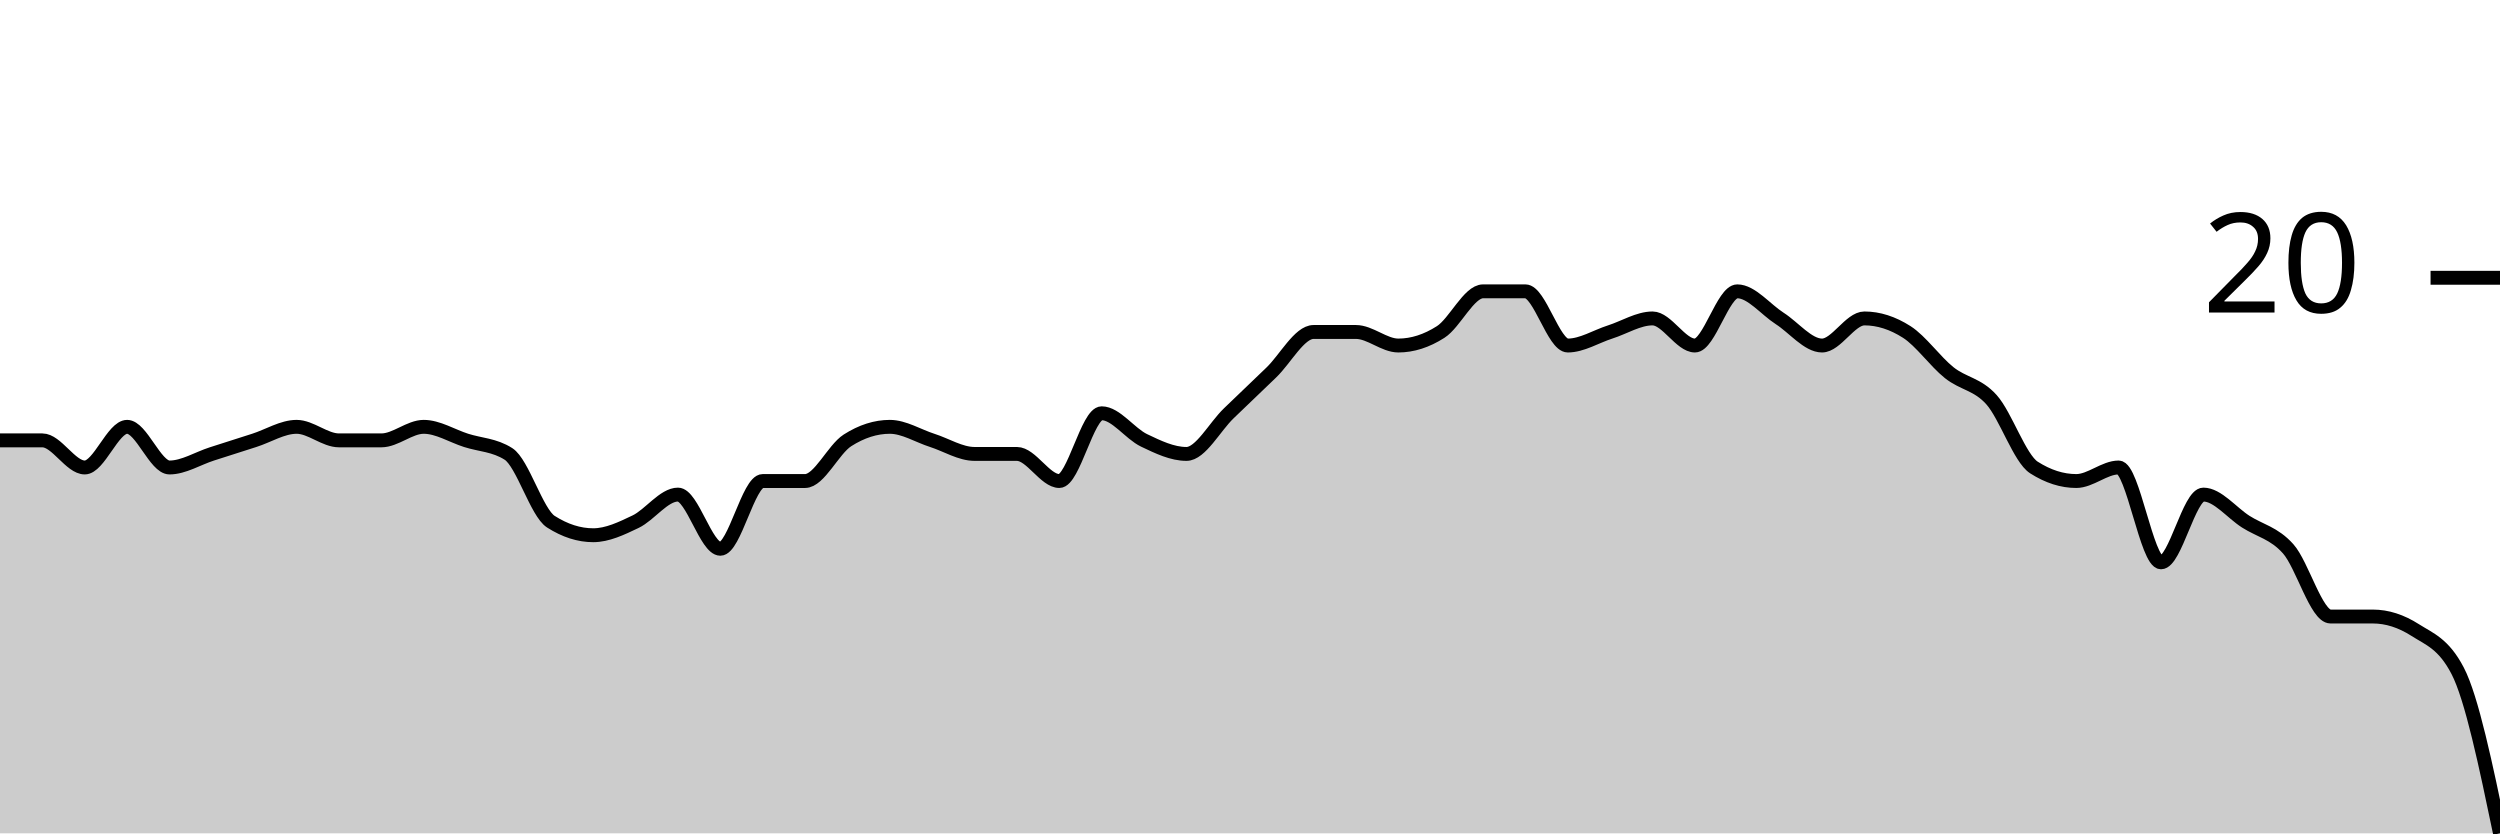
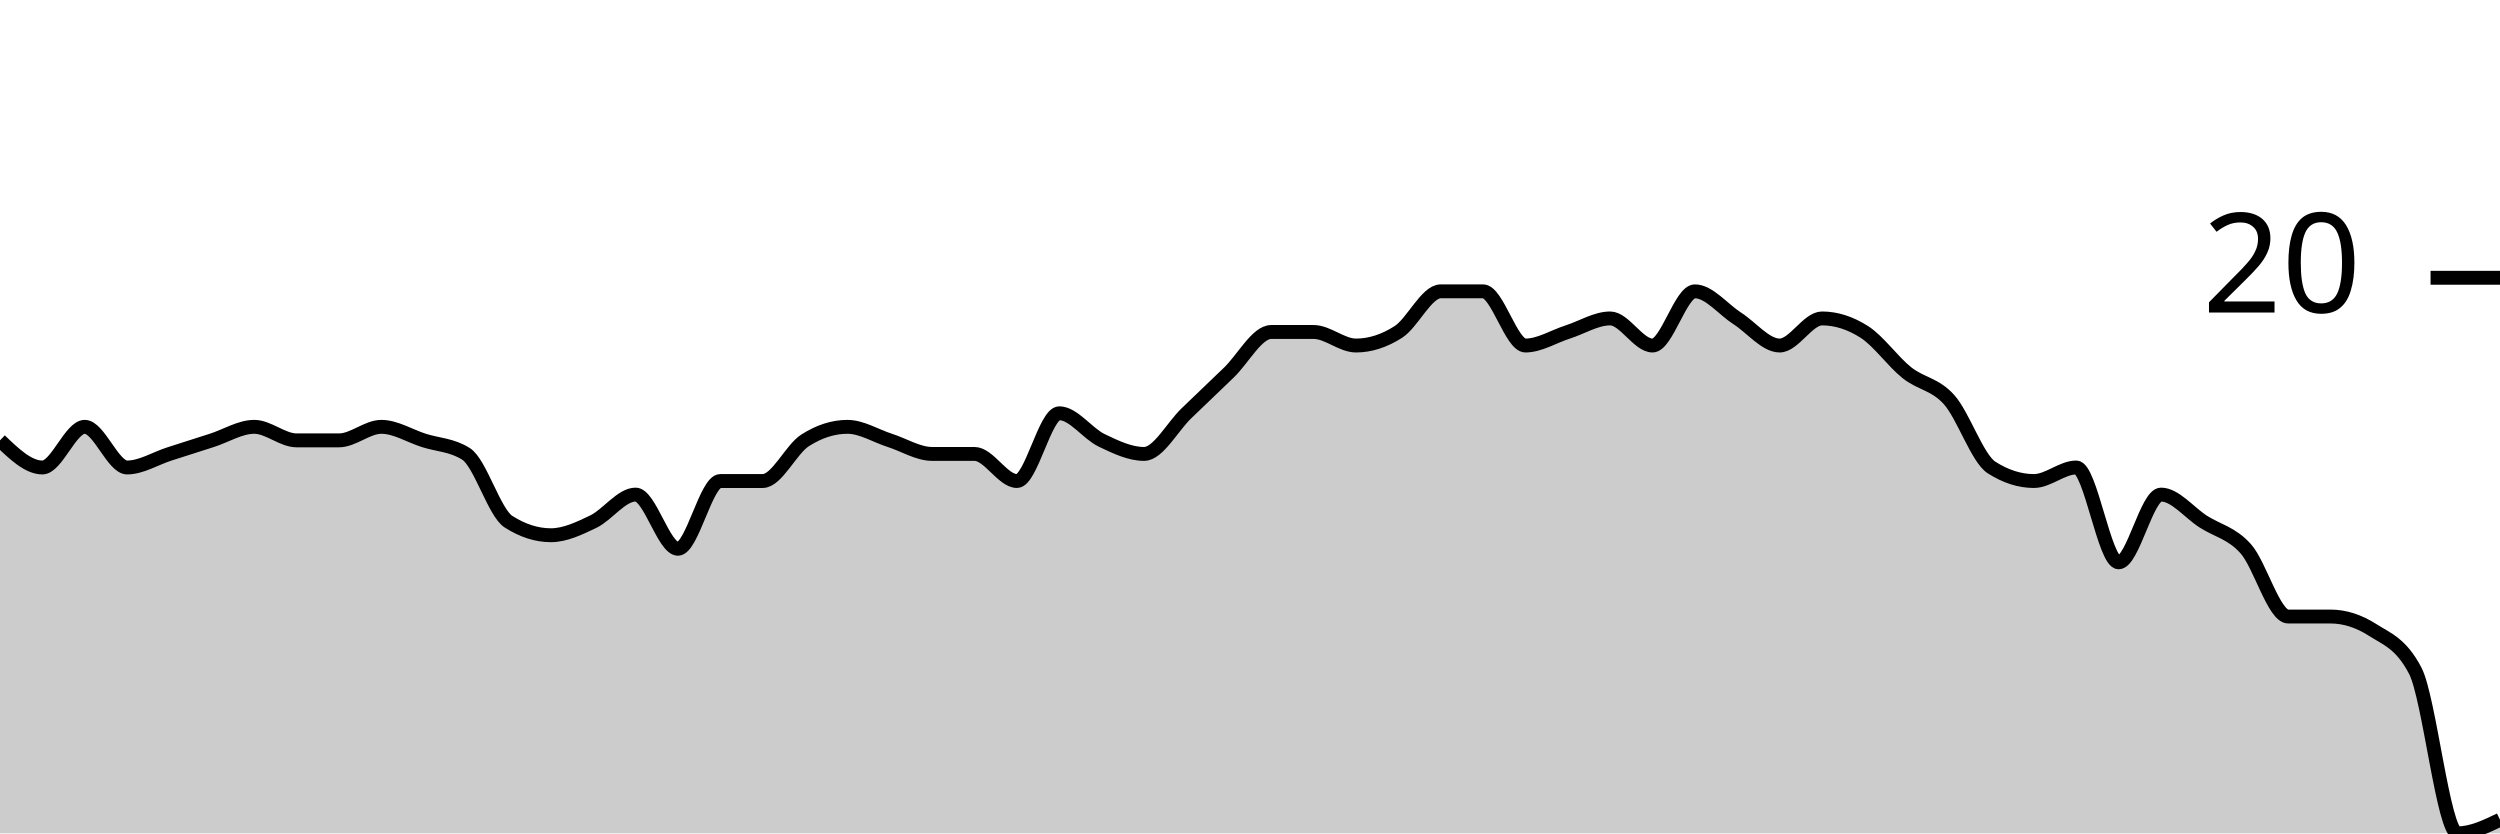
<svg xmlns="http://www.w3.org/2000/svg" viewBox="0 0 180 60">
  <g transform="translate(0,20)">
-     <path class="area" fill="rgba(0, 0, 0, 0.2)" d="M0,11.707C1.017,11.707,2.034,11.707,3.051,11.707C4.068,11.707,5.085,13.659,6.102,13.659C7.119,13.659,8.136,10.732,9.153,10.732C10.169,10.732,11.186,13.659,12.203,13.659C13.22,13.659,14.237,13.008,15.254,12.683C16.271,12.358,17.288,12.033,18.305,11.707C19.322,11.382,20.339,10.732,21.356,10.732C22.373,10.732,23.39,11.707,24.407,11.707C25.424,11.707,26.441,11.707,27.458,11.707C28.475,11.707,29.492,10.732,30.508,10.732C31.525,10.732,32.542,11.382,33.559,11.707C34.576,12.033,35.593,12.033,36.61,12.683C37.627,13.333,38.644,16.911,39.661,17.561C40.678,18.211,41.695,18.537,42.712,18.537C43.729,18.537,44.746,18.049,45.763,17.561C46.78,17.073,47.797,15.61,48.814,15.61C49.831,15.61,50.847,19.512,51.864,19.512C52.881,19.512,53.898,14.634,54.915,14.634C55.932,14.634,56.949,14.634,57.966,14.634C58.983,14.634,60,12.358,61.017,11.707C62.034,11.057,63.051,10.732,64.068,10.732C65.085,10.732,66.102,11.382,67.119,11.707C68.136,12.033,69.153,12.683,70.169,12.683C71.186,12.683,72.203,12.683,73.22,12.683C74.237,12.683,75.254,14.634,76.271,14.634C77.288,14.634,78.305,9.756,79.322,9.756C80.339,9.756,81.356,11.22,82.373,11.707C83.39,12.195,84.407,12.683,85.424,12.683C86.441,12.683,87.458,10.732,88.475,9.756C89.492,8.78,90.508,7.805,91.525,6.829C92.542,5.854,93.559,3.902,94.576,3.902C95.593,3.902,96.61,3.902,97.627,3.902C98.644,3.902,99.661,4.878,100.678,4.878C101.695,4.878,102.712,4.553,103.729,3.902C104.746,3.252,105.763,0.976,106.78,0.976C107.797,0.976,108.814,0.976,109.831,0.976C110.847,0.976,111.864,4.878,112.881,4.878C113.898,4.878,114.915,4.228,115.932,3.902C116.949,3.577,117.966,2.927,118.983,2.927C120,2.927,121.017,4.878,122.034,4.878C123.051,4.878,124.068,0.976,125.085,0.976C126.102,0.976,127.119,2.276,128.136,2.927C129.153,3.577,130.169,4.878,131.186,4.878C132.203,4.878,133.22,2.927,134.237,2.927C135.254,2.927,136.271,3.252,137.288,3.902C138.305,4.553,139.322,6.016,140.339,6.829C141.356,7.642,142.373,7.642,143.39,8.78C144.407,9.919,145.424,13.008,146.441,13.659C147.458,14.309,148.475,14.634,149.492,14.634C150.508,14.634,151.525,13.659,152.542,13.659C153.559,13.659,154.576,20.488,155.593,20.488C156.61,20.488,157.627,15.61,158.644,15.61C159.661,15.61,160.678,16.911,161.695,17.561C162.712,18.211,163.729,18.374,164.746,19.512C165.763,20.65,166.78,24.39,167.797,24.39C168.814,24.39,169.831,24.39,170.847,24.39C171.864,24.39,172.881,24.715,173.898,25.366C174.915,26.016,175.932,26.341,176.949,28.293C177.966,30.244,178.983,35.122,180,40L180,40C178.983,40,177.966,40,176.949,40C175.932,40,174.915,40,173.898,40C172.881,40,171.864,40,170.847,40C169.831,40,168.814,40,167.797,40C166.78,40,165.763,40,164.746,40C163.729,40,162.712,40,161.695,40C160.678,40,159.661,40,158.644,40C157.627,40,156.61,40,155.593,40C154.576,40,153.559,40,152.542,40C151.525,40,150.508,40,149.492,40C148.475,40,147.458,40,146.441,40C145.424,40,144.407,40,143.39,40C142.373,40,141.356,40,140.339,40C139.322,40,138.305,40,137.288,40C136.271,40,135.254,40,134.237,40C133.22,40,132.203,40,131.186,40C130.169,40,129.153,40,128.136,40C127.119,40,126.102,40,125.085,40C124.068,40,123.051,40,122.034,40C121.017,40,120,40,118.983,40C117.966,40,116.949,40,115.932,40C114.915,40,113.898,40,112.881,40C111.864,40,110.847,40,109.831,40C108.814,40,107.797,40,106.78,40C105.763,40,104.746,40,103.729,40C102.712,40,101.695,40,100.678,40C99.661,40,98.644,40,97.627,40C96.61,40,95.593,40,94.576,40C93.559,40,92.542,40,91.525,40C90.508,40,89.492,40,88.475,40C87.458,40,86.441,40,85.424,40C84.407,40,83.39,40,82.373,40C81.356,40,80.339,40,79.322,40C78.305,40,77.288,40,76.271,40C75.254,40,74.237,40,73.22,40C72.203,40,71.186,40,70.169,40C69.153,40,68.136,40,67.119,40C66.102,40,65.085,40,64.068,40C63.051,40,62.034,40,61.017,40C60,40,58.983,40,57.966,40C56.949,40,55.932,40,54.915,40C53.898,40,52.881,40,51.864,40C50.847,40,49.831,40,48.814,40C47.797,40,46.78,40,45.763,40C44.746,40,43.729,40,42.712,40C41.695,40,40.678,40,39.661,40C38.644,40,37.627,40,36.61,40C35.593,40,34.576,40,33.559,40C32.542,40,31.525,40,30.508,40C29.492,40,28.475,40,27.458,40C26.441,40,25.424,40,24.407,40C23.39,40,22.373,40,21.356,40C20.339,40,19.322,40,18.305,40C17.288,40,16.271,40,15.254,40C14.237,40,13.22,40,12.203,40C11.186,40,10.169,40,9.153,40C8.136,40,7.119,40,6.102,40C5.085,40,4.068,40,3.051,40C2.034,40,1.017,40,0,40Z" />
-     <path class="line" stroke="black" fill="none" d="M0,11.707C1.017,11.707,2.034,11.707,3.051,11.707C4.068,11.707,5.085,13.659,6.102,13.659C7.119,13.659,8.136,10.732,9.153,10.732C10.169,10.732,11.186,13.659,12.203,13.659C13.22,13.659,14.237,13.008,15.254,12.683C16.271,12.358,17.288,12.033,18.305,11.707C19.322,11.382,20.339,10.732,21.356,10.732C22.373,10.732,23.39,11.707,24.407,11.707C25.424,11.707,26.441,11.707,27.458,11.707C28.475,11.707,29.492,10.732,30.508,10.732C31.525,10.732,32.542,11.382,33.559,11.707C34.576,12.033,35.593,12.033,36.61,12.683C37.627,13.333,38.644,16.911,39.661,17.561C40.678,18.211,41.695,18.537,42.712,18.537C43.729,18.537,44.746,18.049,45.763,17.561C46.78,17.073,47.797,15.61,48.814,15.61C49.831,15.61,50.847,19.512,51.864,19.512C52.881,19.512,53.898,14.634,54.915,14.634C55.932,14.634,56.949,14.634,57.966,14.634C58.983,14.634,60,12.358,61.017,11.707C62.034,11.057,63.051,10.732,64.068,10.732C65.085,10.732,66.102,11.382,67.119,11.707C68.136,12.033,69.153,12.683,70.169,12.683C71.186,12.683,72.203,12.683,73.22,12.683C74.237,12.683,75.254,14.634,76.271,14.634C77.288,14.634,78.305,9.756,79.322,9.756C80.339,9.756,81.356,11.22,82.373,11.707C83.39,12.195,84.407,12.683,85.424,12.683C86.441,12.683,87.458,10.732,88.475,9.756C89.492,8.78,90.508,7.805,91.525,6.829C92.542,5.854,93.559,3.902,94.576,3.902C95.593,3.902,96.61,3.902,97.627,3.902C98.644,3.902,99.661,4.878,100.678,4.878C101.695,4.878,102.712,4.553,103.729,3.902C104.746,3.252,105.763,0.976,106.78,0.976C107.797,0.976,108.814,0.976,109.831,0.976C110.847,0.976,111.864,4.878,112.881,4.878C113.898,4.878,114.915,4.228,115.932,3.902C116.949,3.577,117.966,2.927,118.983,2.927C120,2.927,121.017,4.878,122.034,4.878C123.051,4.878,124.068,0.976,125.085,0.976C126.102,0.976,127.119,2.276,128.136,2.927C129.153,3.577,130.169,4.878,131.186,4.878C132.203,4.878,133.22,2.927,134.237,2.927C135.254,2.927,136.271,3.252,137.288,3.902C138.305,4.553,139.322,6.016,140.339,6.829C141.356,7.642,142.373,7.642,143.39,8.78C144.407,9.919,145.424,13.008,146.441,13.659C147.458,14.309,148.475,14.634,149.492,14.634C150.508,14.634,151.525,13.659,152.542,13.659C153.559,13.659,154.576,20.488,155.593,20.488C156.61,20.488,157.627,15.61,158.644,15.61C159.661,15.61,160.678,16.911,161.695,17.561C162.712,18.211,163.729,18.374,164.746,19.512C165.763,20.65,166.78,24.39,167.797,24.39C168.814,24.39,169.831,24.39,170.847,24.39C171.864,24.39,172.881,24.715,173.898,25.366C174.915,26.016,175.932,26.341,176.949,28.293C177.966,30.244,178.983,35.122,180,40" />
+     <path class="area" fill="rgba(0, 0, 0, 0.2)" d="M0,11.707C1.017,12.683,2.034,13.659,3.051,13.659C4.068,13.659,5.085,10.732,6.102,10.732C7.119,10.732,8.136,13.659,9.153,13.659C10.169,13.659,11.186,13.008,12.203,12.683C13.22,12.358,14.237,12.033,15.254,11.707C16.271,11.382,17.288,10.732,18.305,10.732C19.322,10.732,20.339,11.707,21.356,11.707C22.373,11.707,23.39,11.707,24.407,11.707C25.424,11.707,26.441,10.732,27.458,10.732C28.475,10.732,29.492,11.382,30.508,11.707C31.525,12.033,32.542,12.033,33.559,12.683C34.576,13.333,35.593,16.911,36.61,17.561C37.627,18.211,38.644,18.537,39.661,18.537C40.678,18.537,41.695,18.049,42.712,17.561C43.729,17.073,44.746,15.61,45.763,15.61C46.78,15.61,47.797,19.512,48.814,19.512C49.831,19.512,50.847,14.634,51.864,14.634C52.881,14.634,53.898,14.634,54.915,14.634C55.932,14.634,56.949,12.358,57.966,11.707C58.983,11.057,60,10.732,61.017,10.732C62.034,10.732,63.051,11.382,64.068,11.707C65.085,12.033,66.102,12.683,67.119,12.683C68.136,12.683,69.153,12.683,70.169,12.683C71.186,12.683,72.203,14.634,73.22,14.634C74.237,14.634,75.254,9.756,76.271,9.756C77.288,9.756,78.305,11.22,79.322,11.707C80.339,12.195,81.356,12.683,82.373,12.683C83.39,12.683,84.407,10.732,85.424,9.756C86.441,8.78,87.458,7.805,88.475,6.829C89.492,5.854,90.508,3.902,91.525,3.902C92.542,3.902,93.559,3.902,94.576,3.902C95.593,3.902,96.61,4.878,97.627,4.878C98.644,4.878,99.661,4.553,100.678,3.902C101.695,3.252,102.712,0.976,103.729,0.976C104.746,0.976,105.763,0.976,106.78,0.976C107.797,0.976,108.814,4.878,109.831,4.878C110.847,4.878,111.864,4.228,112.881,3.902C113.898,3.577,114.915,2.927,115.932,2.927C116.949,2.927,117.966,4.878,118.983,4.878C120,4.878,121.017,0.976,122.034,0.976C123.051,0.976,124.068,2.276,125.085,2.927C126.102,3.577,127.119,4.878,128.136,4.878C129.153,4.878,130.169,2.927,131.186,2.927C132.203,2.927,133.22,3.252,134.237,3.902C135.254,4.553,136.271,6.016,137.288,6.829C138.305,7.642,139.322,7.642,140.339,8.78C141.356,9.919,142.373,13.008,143.39,13.659C144.407,14.309,145.424,14.634,146.441,14.634C147.458,14.634,148.475,13.659,149.492,13.659C150.508,13.659,151.525,20.488,152.542,20.488C153.559,20.488,154.576,15.61,155.593,15.61C156.61,15.61,157.627,16.911,158.644,17.561C159.661,18.211,160.678,18.374,161.695,19.512C162.712,20.65,163.729,24.39,164.746,24.39C165.763,24.39,166.78,24.39,167.797,24.39C168.814,24.39,169.831,24.715,170.847,25.366C171.864,26.016,172.881,26.341,173.898,28.293C174.915,30.244,175.932,40,176.949,40C177.966,40,178.983,39.512,180,39.024L180,40C178.983,40,177.966,40,176.949,40C175.932,40,174.915,40,173.898,40C172.881,40,171.864,40,170.847,40C169.831,40,168.814,40,167.797,40C166.78,40,165.763,40,164.746,40C163.729,40,162.712,40,161.695,40C160.678,40,159.661,40,158.644,40C157.627,40,156.61,40,155.593,40C154.576,40,153.559,40,152.542,40C151.525,40,150.508,40,149.492,40C148.475,40,147.458,40,146.441,40C145.424,40,144.407,40,143.39,40C142.373,40,141.356,40,140.339,40C139.322,40,138.305,40,137.288,40C136.271,40,135.254,40,134.237,40C133.22,40,132.203,40,131.186,40C130.169,40,129.153,40,128.136,40C127.119,40,126.102,40,125.085,40C124.068,40,123.051,40,122.034,40C121.017,40,120,40,118.983,40C117.966,40,116.949,40,115.932,40C114.915,40,113.898,40,112.881,40C111.864,40,110.847,40,109.831,40C108.814,40,107.797,40,106.78,40C105.763,40,104.746,40,103.729,40C102.712,40,101.695,40,100.678,40C99.661,40,98.644,40,97.627,40C96.61,40,95.593,40,94.576,40C93.559,40,92.542,40,91.525,40C90.508,40,89.492,40,88.475,40C87.458,40,86.441,40,85.424,40C84.407,40,83.39,40,82.373,40C81.356,40,80.339,40,79.322,40C78.305,40,77.288,40,76.271,40C75.254,40,74.237,40,73.22,40C72.203,40,71.186,40,70.169,40C69.153,40,68.136,40,67.119,40C66.102,40,65.085,40,64.068,40C63.051,40,62.034,40,61.017,40C60,40,58.983,40,57.966,40C56.949,40,55.932,40,54.915,40C53.898,40,52.881,40,51.864,40C50.847,40,49.831,40,48.814,40C47.797,40,46.78,40,45.763,40C44.746,40,43.729,40,42.712,40C41.695,40,40.678,40,39.661,40C38.644,40,37.627,40,36.61,40C35.593,40,34.576,40,33.559,40C32.542,40,31.525,40,30.508,40C29.492,40,28.475,40,27.458,40C26.441,40,25.424,40,24.407,40C23.39,40,22.373,40,21.356,40C20.339,40,19.322,40,18.305,40C17.288,40,16.271,40,15.254,40C14.237,40,13.22,40,12.203,40C11.186,40,10.169,40,9.153,40C8.136,40,7.119,40,6.102,40C5.085,40,4.068,40,3.051,40C2.034,40,1.017,40,0,40Z" />
+     <path class="line" stroke="black" fill="none" d="M0,11.707C1.017,12.683,2.034,13.659,3.051,13.659C4.068,13.659,5.085,10.732,6.102,10.732C7.119,10.732,8.136,13.659,9.153,13.659C10.169,13.659,11.186,13.008,12.203,12.683C13.22,12.358,14.237,12.033,15.254,11.707C16.271,11.382,17.288,10.732,18.305,10.732C19.322,10.732,20.339,11.707,21.356,11.707C22.373,11.707,23.39,11.707,24.407,11.707C25.424,11.707,26.441,10.732,27.458,10.732C28.475,10.732,29.492,11.382,30.508,11.707C31.525,12.033,32.542,12.033,33.559,12.683C34.576,13.333,35.593,16.911,36.61,17.561C37.627,18.211,38.644,18.537,39.661,18.537C40.678,18.537,41.695,18.049,42.712,17.561C43.729,17.073,44.746,15.61,45.763,15.61C46.78,15.61,47.797,19.512,48.814,19.512C49.831,19.512,50.847,14.634,51.864,14.634C52.881,14.634,53.898,14.634,54.915,14.634C55.932,14.634,56.949,12.358,57.966,11.707C58.983,11.057,60,10.732,61.017,10.732C62.034,10.732,63.051,11.382,64.068,11.707C65.085,12.033,66.102,12.683,67.119,12.683C68.136,12.683,69.153,12.683,70.169,12.683C71.186,12.683,72.203,14.634,73.22,14.634C74.237,14.634,75.254,9.756,76.271,9.756C77.288,9.756,78.305,11.22,79.322,11.707C80.339,12.195,81.356,12.683,82.373,12.683C83.39,12.683,84.407,10.732,85.424,9.756C86.441,8.78,87.458,7.805,88.475,6.829C89.492,5.854,90.508,3.902,91.525,3.902C92.542,3.902,93.559,3.902,94.576,3.902C95.593,3.902,96.61,4.878,97.627,4.878C98.644,4.878,99.661,4.553,100.678,3.902C101.695,3.252,102.712,0.976,103.729,0.976C104.746,0.976,105.763,0.976,106.78,0.976C107.797,0.976,108.814,4.878,109.831,4.878C110.847,4.878,111.864,4.228,112.881,3.902C113.898,3.577,114.915,2.927,115.932,2.927C116.949,2.927,117.966,4.878,118.983,4.878C120,4.878,121.017,0.976,122.034,0.976C123.051,0.976,124.068,2.276,125.085,2.927C126.102,3.577,127.119,4.878,128.136,4.878C129.153,4.878,130.169,2.927,131.186,2.927C132.203,2.927,133.22,3.252,134.237,3.902C135.254,4.553,136.271,6.016,137.288,6.829C138.305,7.642,139.322,7.642,140.339,8.78C141.356,9.919,142.373,13.008,143.39,13.659C144.407,14.309,145.424,14.634,146.441,14.634C147.458,14.634,148.475,13.659,149.492,13.659C150.508,13.659,151.525,20.488,152.542,20.488C153.559,20.488,154.576,15.61,155.593,15.61C156.61,15.61,157.627,16.911,158.644,17.561C159.661,18.211,160.678,18.374,161.695,19.512C162.712,20.65,163.729,24.39,164.746,24.39C165.763,24.39,166.78,24.39,167.797,24.39C168.814,24.39,169.831,24.715,170.847,25.366C171.864,26.016,172.881,26.341,173.898,28.293C174.915,30.244,175.932,40,176.949,40C177.966,40,178.983,39.512,180,39.024" />
    <path class="axis-ceiling" stroke-width="1" stroke="black" fill="none" d="M175,0L180,0" />
    <text class="axis-ceiling-label" font-family="sans-serif" text-anchor="end" font-size="10px" x="170" y="2.5">20</text>
  </g>
</svg>
